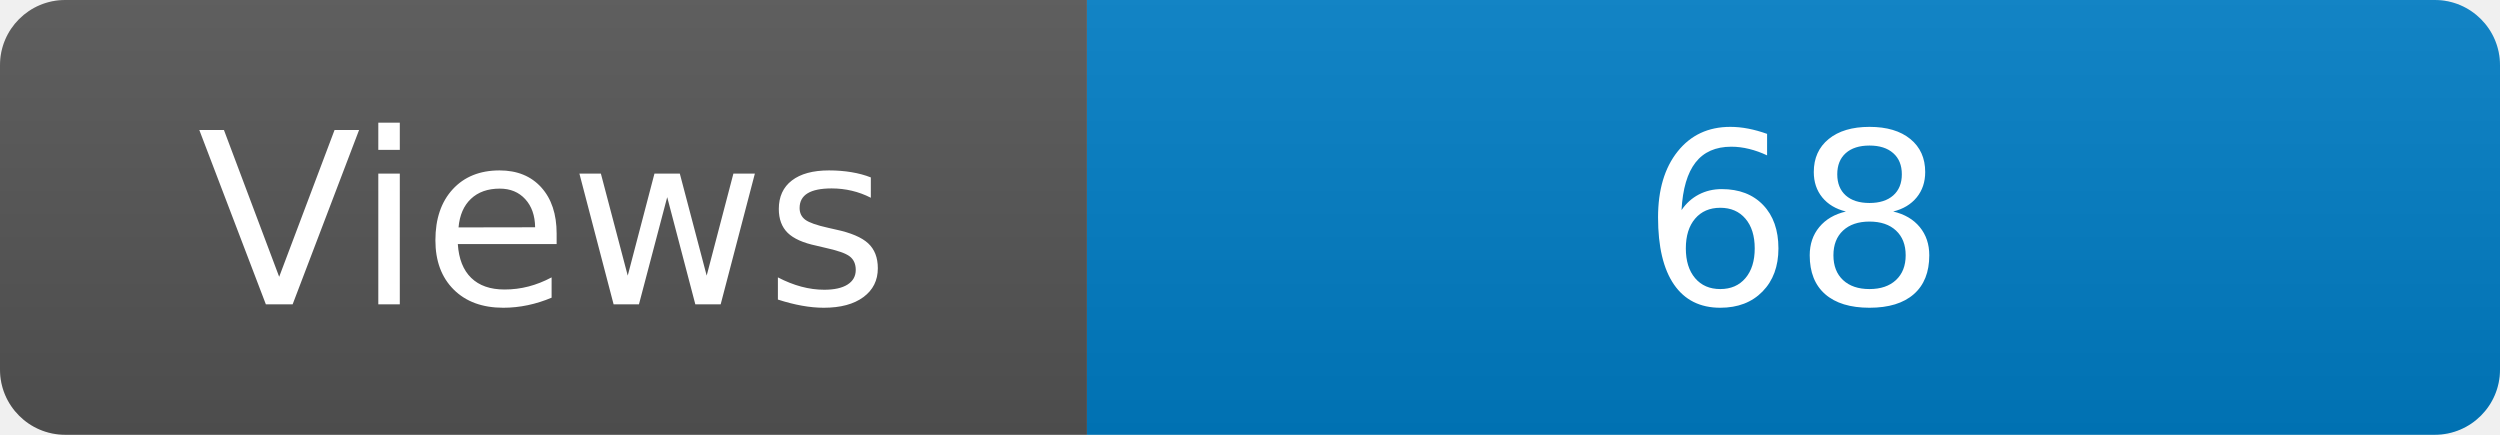
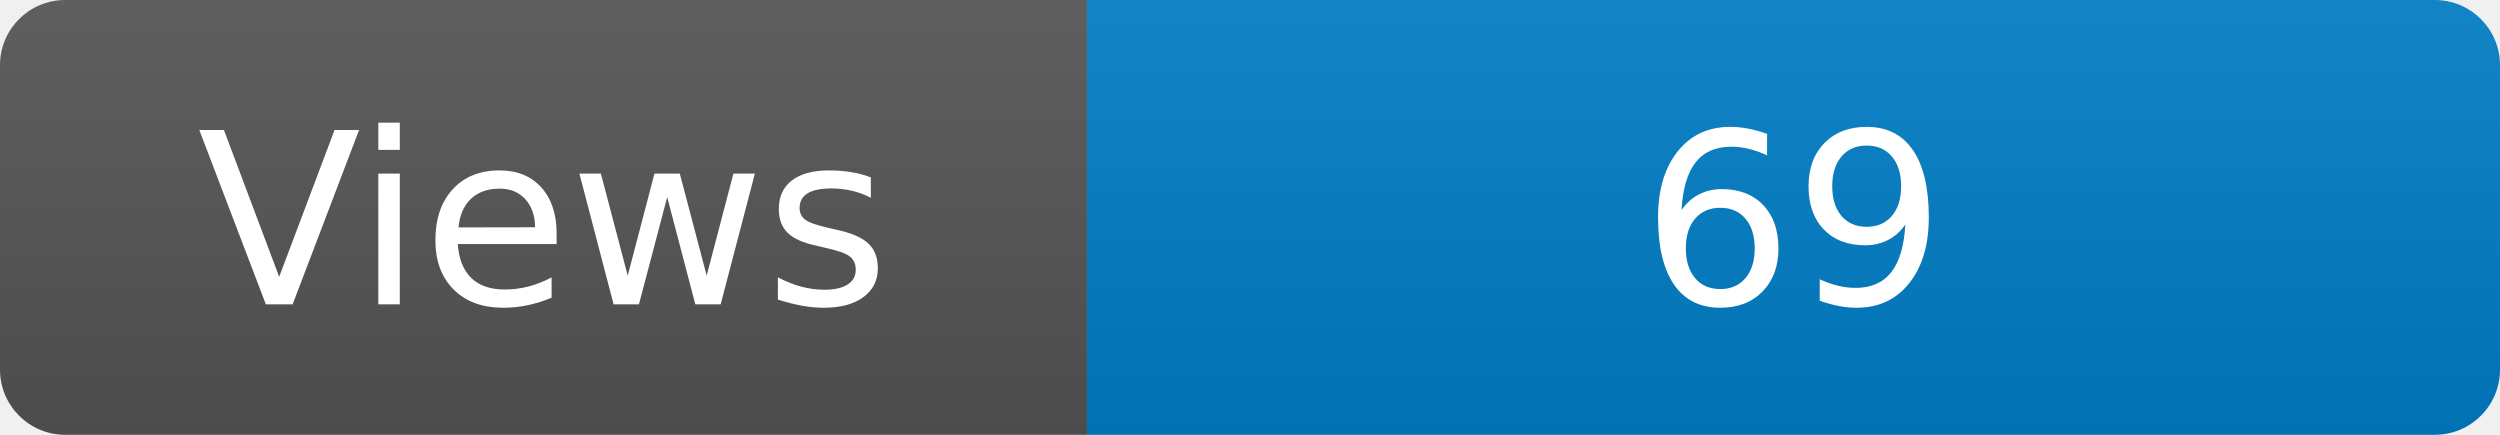
<svg xmlns="http://www.w3.org/2000/svg" width="115" height="20" role="img" aria-label="Maintained?: yes">
  <linearGradient id="s" x2="0" y2="100%">
    <stop offset="0" stop-color="#bbb" stop-opacity=".1" />
    <stop offset="1" stop-opacity=".1" />
  </linearGradient>
  <clipPath id="r">
    <rect width="115" height="20" rx="3" fill="#fff" />
  </clipPath>
  <g clip-path="url(#r)">
    <rect width="50" height="20" fill="#555" />
    <rect x="50" width="160" height="20" fill="#007ec6" />
    <rect width="115" height="20" fill="url(#s)" />
  </g>
  <g fill="#fff" text-anchor="middle" font-family="Verdana,Geneva,DejaVu Sans,sans-serif" font-size="110">
    <text x="250" y="140" transform="scale(.1)" fill="#fff">Views</text>
-     <text x="825" y="140" transform="scale(.1)" fill="#fff">68</text>
+     <text x="825" y="140" transform="scale(.1)" fill="#fff">69</text>
  </g>
</svg>
